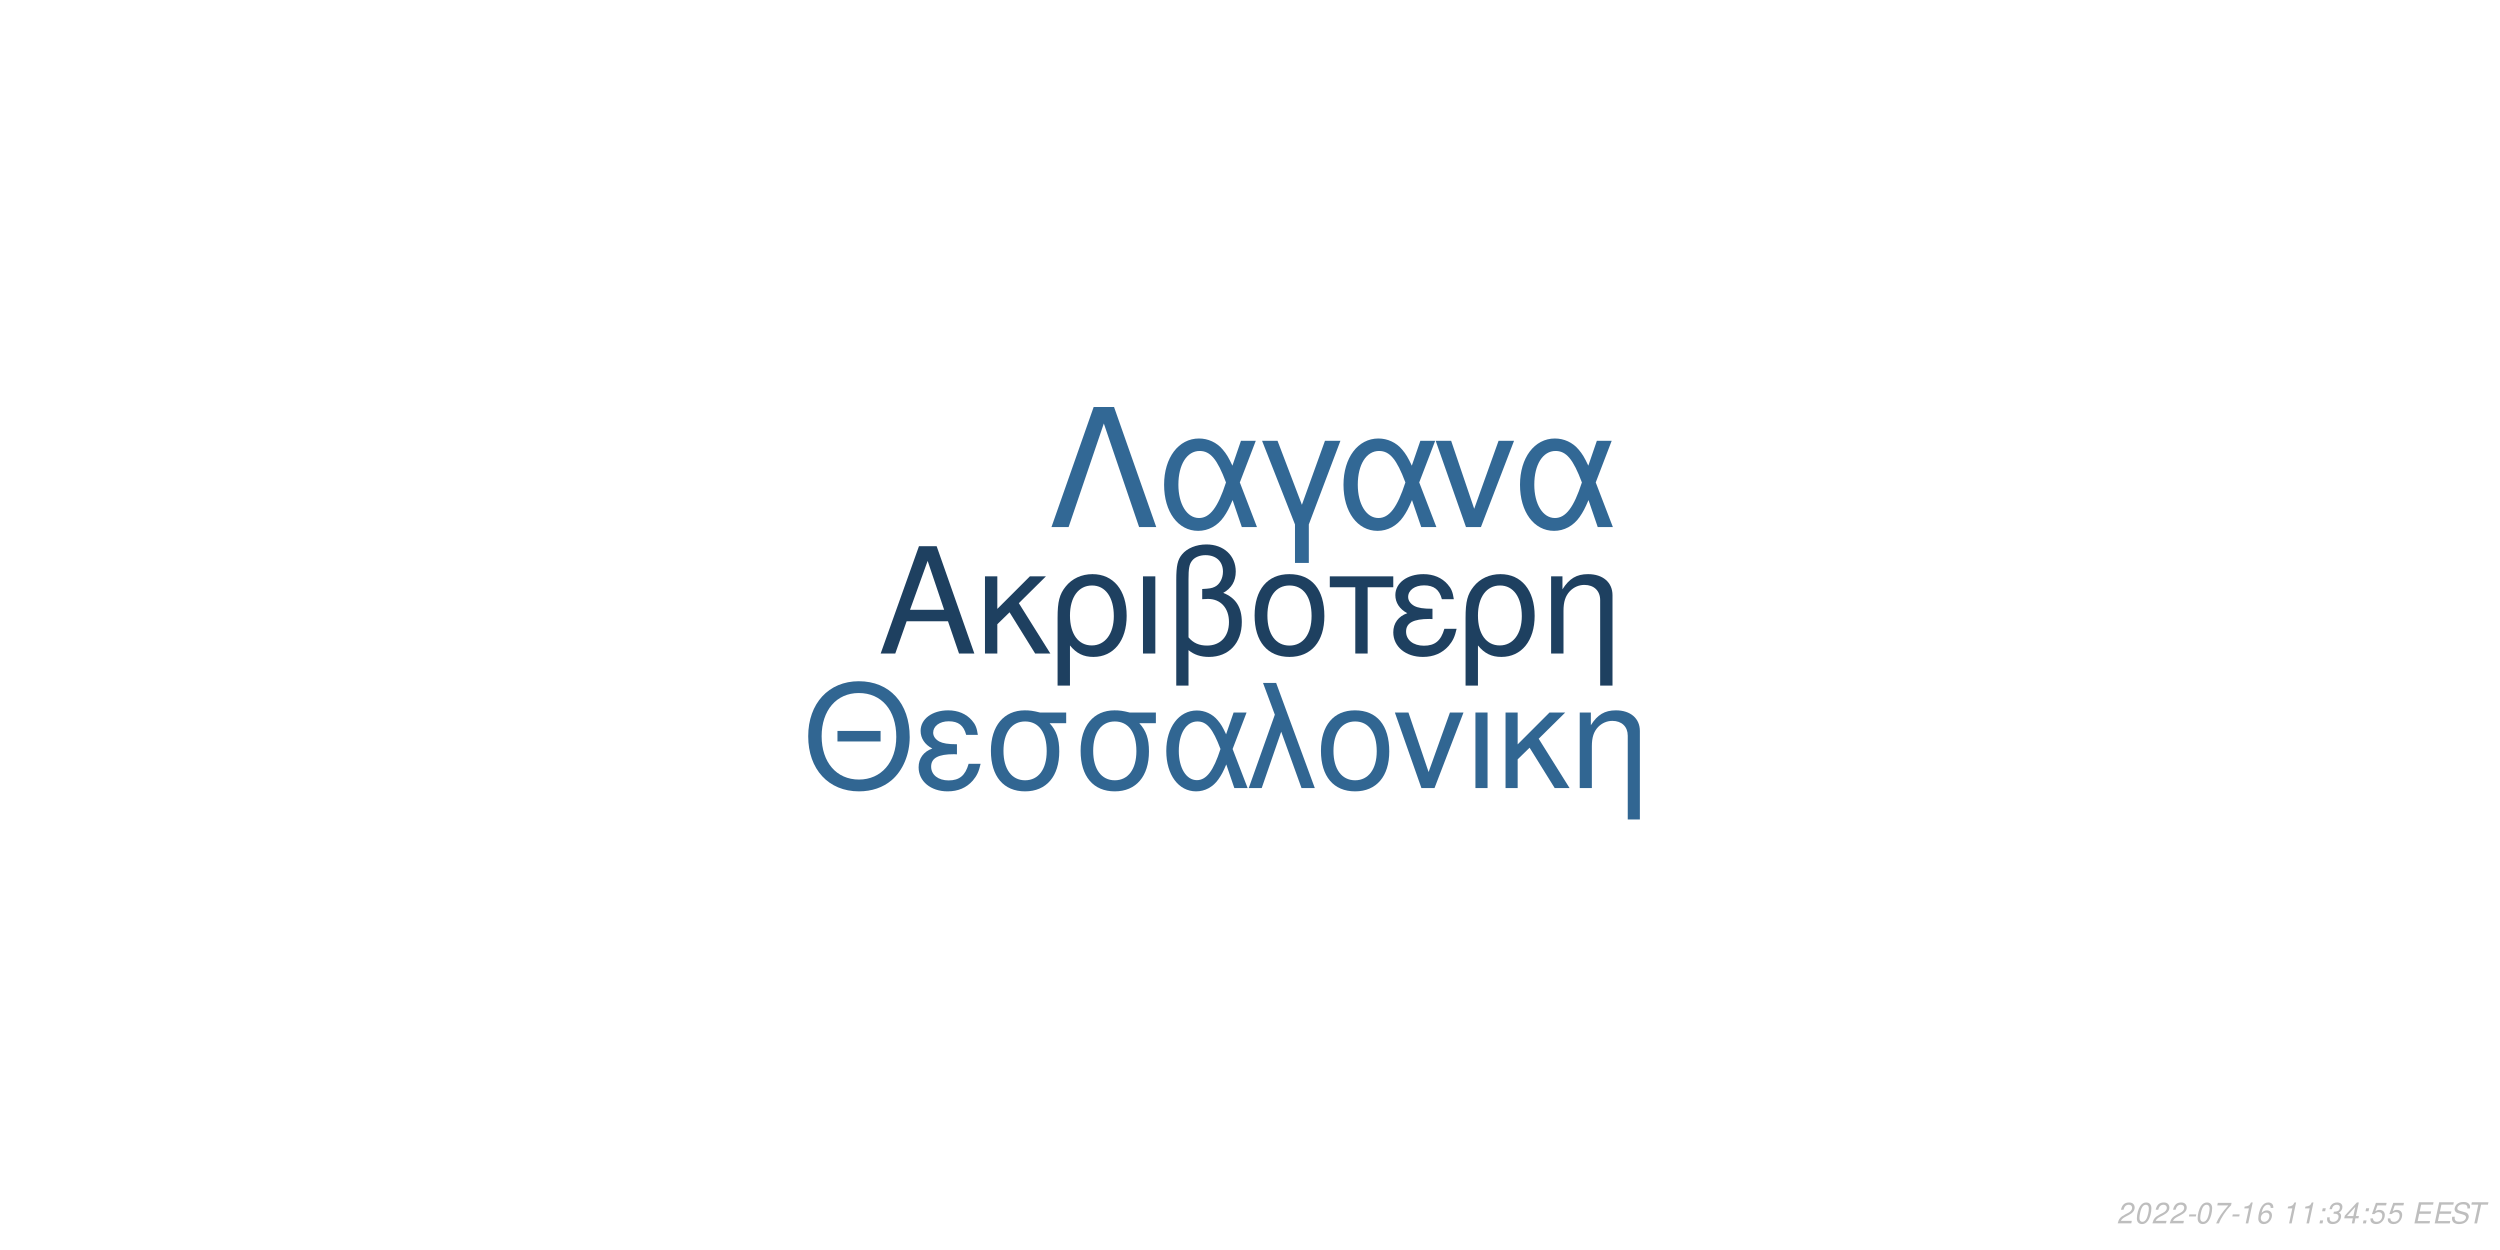
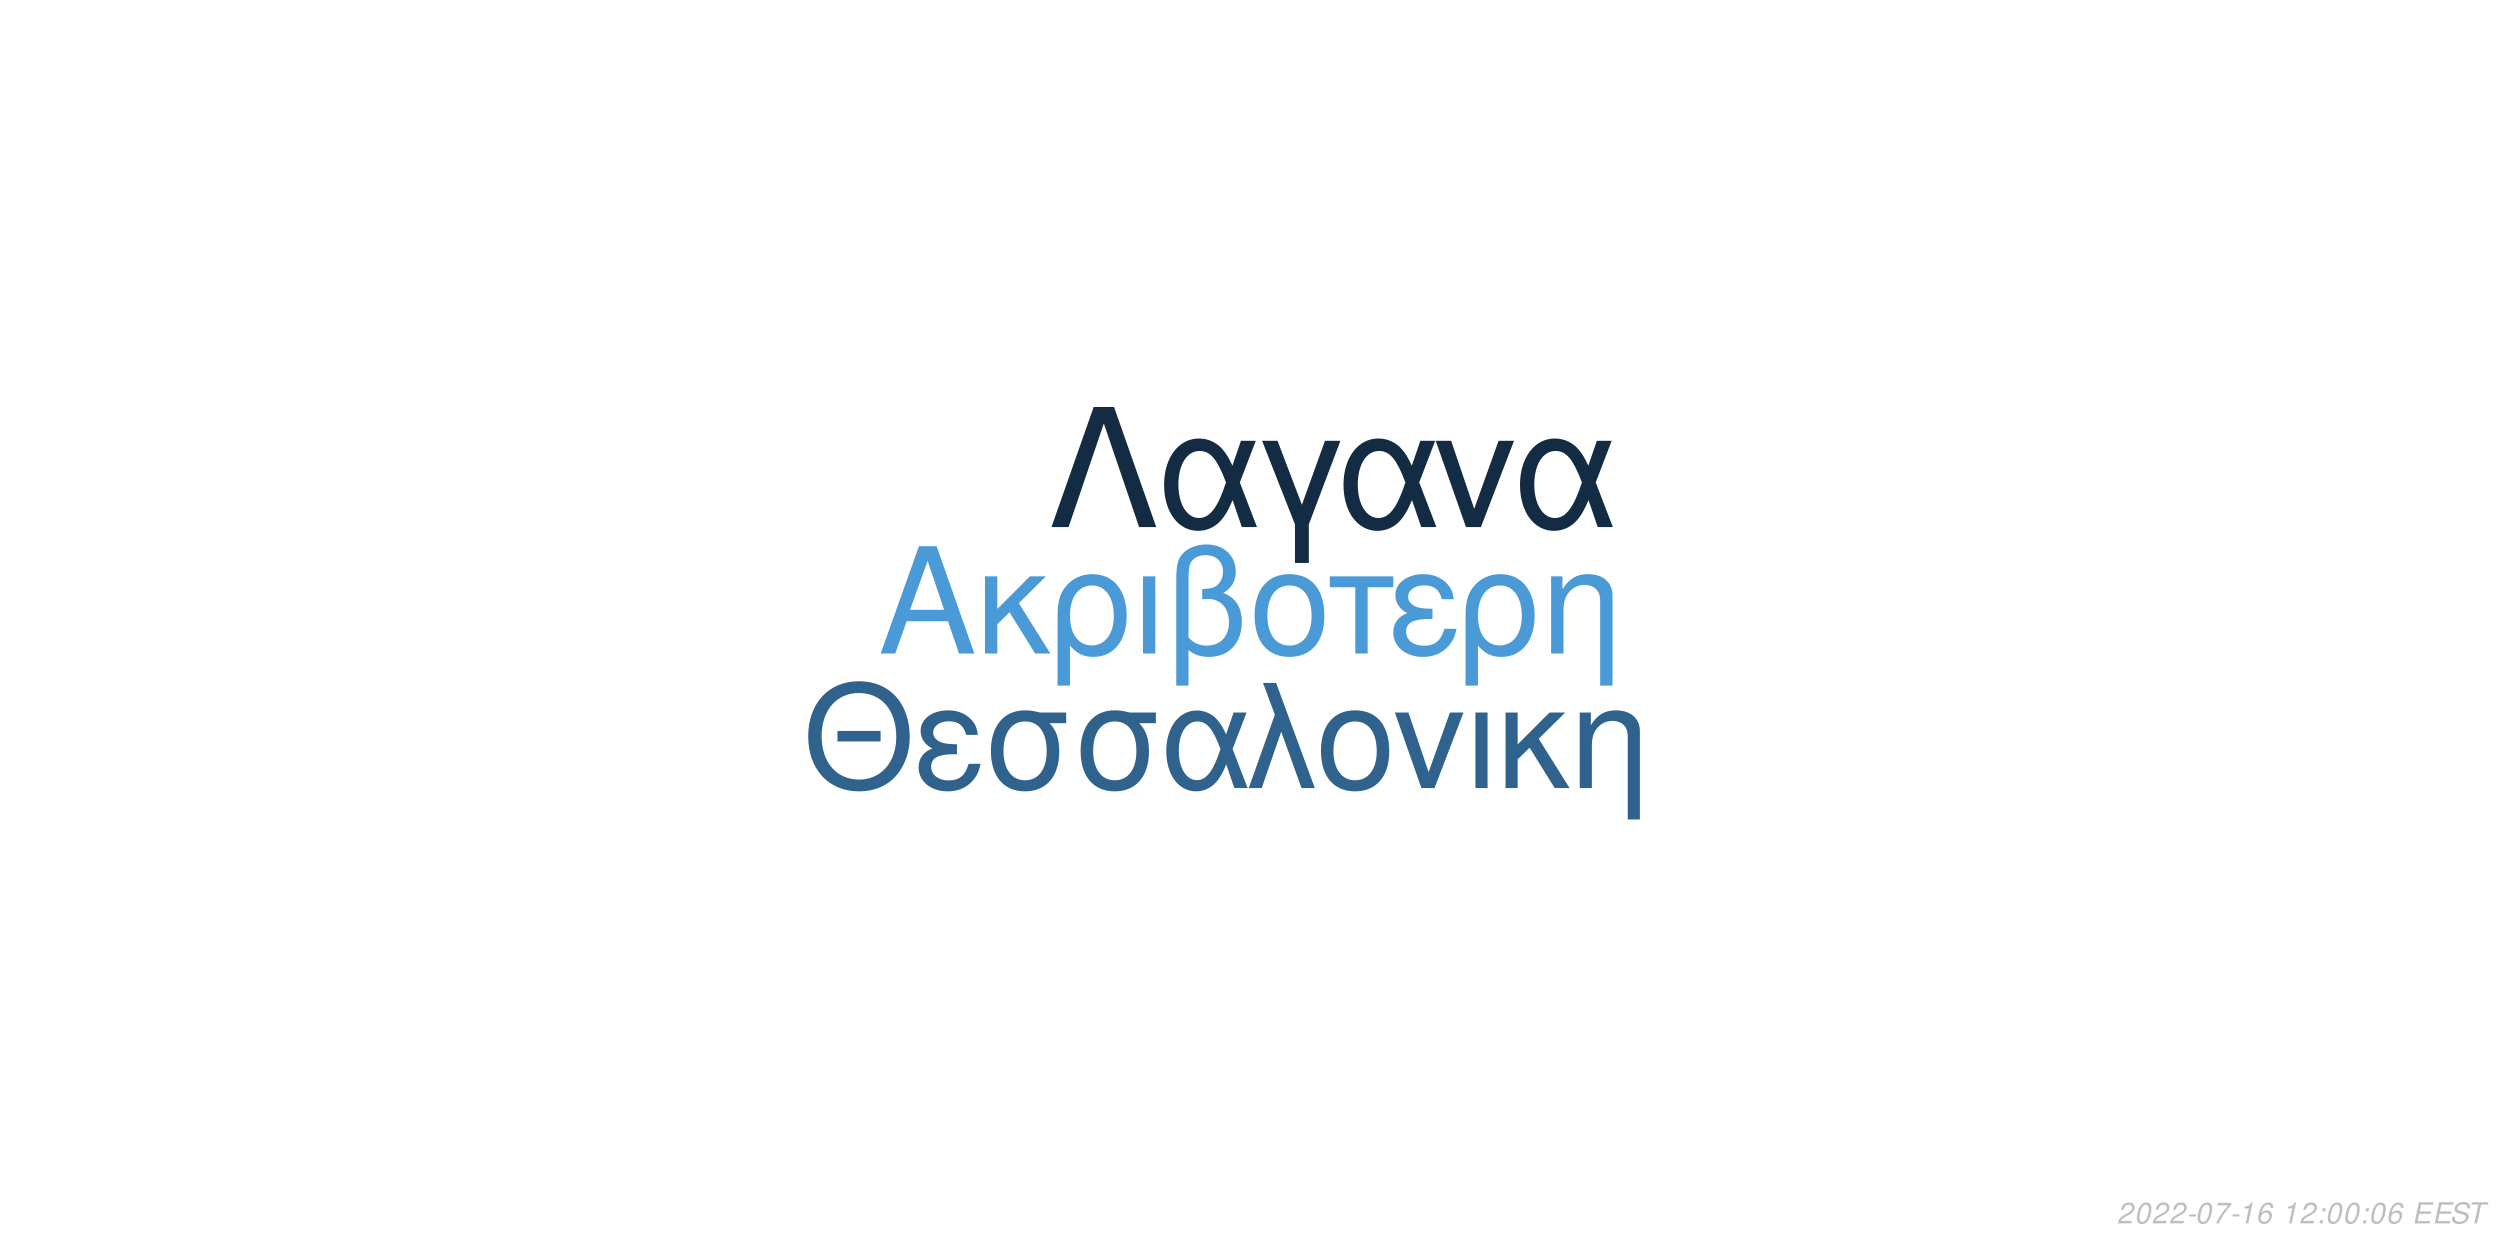
<svg xmlns="http://www.w3.org/2000/svg" xmlns:xlink="http://www.w3.org/1999/xlink" width="864pt" height="432pt" viewBox="0 0 864 432" version="1.1">
  <defs>
    <g>
      <symbol overflow="visible" id="glyph0-0">
        <path style="stroke:none;" d="" />
      </symbol>
      <symbol overflow="visible" id="glyph0-1">
        <path style="stroke:none;" d="M 24.125 -11.141 L 27.938 0 L 33.234 0 L 20.203 -37.094 L 14.094 -37.094 L 0.859 0 L 5.906 0 L 9.828 -11.141 Z M 22.797 -15.109 L 11 -15.109 L 17.094 -32.016 Z M 22.797 -15.109 " />
      </symbol>
      <symbol overflow="visible" id="glyph0-2">
        <path style="stroke:none;" d="M 7.172 -15.422 L 7.172 -26.672 L 2.906 -26.672 L 2.906 0 L 7.172 0 L 7.172 -10.125 L 11.406 -14.25 L 20.25 0 L 25.5 0 L 14.609 -17.406 L 23.969 -26.672 L 18.422 -26.672 Z M 7.172 -15.422 " />
      </symbol>
      <symbol overflow="visible" id="glyph0-3">
        <path style="stroke:none;" d="M 3 11.094 L 7.281 11.094 L 7.281 -2.797 C 9.516 -0.047 11.953 1.172 15.375 1.172 C 22.344 1.172 26.875 -4.422 26.875 -13.031 C 26.875 -21.891 22.297 -27.438 15.062 -27.438 C 11.297 -27.438 7.984 -25.906 5.797 -23.156 C 3.672 -20.516 3 -17.969 3 -12.359 Z M 14.906 -23.516 C 19.547 -23.516 22.438 -19.438 22.438 -12.922 C 22.438 -6.812 19.391 -2.797 14.812 -2.797 C 10.172 -2.797 7.281 -6.766 7.281 -13.125 C 7.281 -19.484 10.234 -23.516 14.906 -23.516 Z M 14.906 -23.516 " />
      </symbol>
      <symbol overflow="visible" id="glyph0-4">
        <path style="stroke:none;" d="M 3.516 0 L 7.781 0 L 7.781 -26.672 L 3.516 -26.672 Z M 3.516 0 " />
      </symbol>
      <symbol overflow="visible" id="glyph0-5">
        <path style="stroke:none;" d="M 4.016 11.094 L 8.25 11.094 L 8.25 -1.172 C 10.172 0.406 12.422 1.172 15.312 1.172 C 22.188 1.172 26.672 -3.609 26.672 -10.891 C 26.672 -15.984 24.578 -19.234 20.25 -20.969 C 23.109 -22.547 24.578 -25.031 24.578 -28.344 C 24.578 -33.844 20.406 -37.703 14.453 -37.703 C 10.938 -37.703 7.734 -36.391 6 -34.25 C 4.484 -32.422 4.016 -30.328 4.016 -25.391 Z M 8.25 -25.656 C 8.25 -29.359 8.5 -30.844 9.469 -32.062 C 10.375 -33.281 12.156 -34 14.094 -34 C 17.812 -34 20.156 -31.812 20.156 -28.297 C 20.156 -25.953 18.984 -23.812 17.297 -23.047 C 16.281 -22.547 15.469 -22.438 12.984 -22.297 L 12.984 -18.781 C 13.734 -18.828 14.344 -18.875 14.969 -18.875 C 19.344 -18.875 22.234 -15.719 22.234 -10.891 C 22.234 -5.906 19.281 -2.75 14.656 -2.75 C 11.953 -2.75 9.922 -3.609 8.25 -5.594 Z M 8.25 -25.656 " />
      </symbol>
      <symbol overflow="visible" id="glyph0-6">
        <path style="stroke:none;" d="M 14.094 -27.438 C 6.562 -27.438 2.094 -22.094 2.094 -13.125 C 2.094 -4.125 6.562 1.172 14.141 1.172 C 21.672 1.172 26.203 -4.172 26.203 -12.922 C 26.203 -22.188 21.828 -27.438 14.094 -27.438 Z M 14.141 -23.516 C 18.938 -23.516 21.781 -19.594 21.781 -12.984 C 21.781 -6.672 18.828 -2.75 14.141 -2.75 C 9.422 -2.75 6.516 -6.672 6.516 -13.125 C 6.516 -19.594 9.422 -23.516 14.141 -23.516 Z M 14.141 -23.516 " />
      </symbol>
      <symbol overflow="visible" id="glyph0-7">
        <path style="stroke:none;" d="M 7.891 0 L 12.156 0 L 12.156 -22.906 L 21.016 -22.906 L 21.016 -26.672 L -0.922 -26.672 L -0.922 -22.906 L 7.891 -22.906 Z M 7.891 0 " />
      </symbol>
      <symbol overflow="visible" id="glyph0-8">
        <path style="stroke:none;" d="M 14.562 -15.469 C 11.344 -15.469 9.562 -15.781 8.297 -16.438 C 6.922 -17.203 6.156 -18.328 6.156 -19.547 C 6.156 -21.891 8.453 -23.562 11.656 -23.562 C 15.062 -23.562 16.953 -22.094 17.812 -18.781 L 21.938 -18.781 C 21.578 -21.266 21.062 -22.5 19.797 -23.922 C 17.812 -26.203 14.906 -27.438 11.453 -27.438 C 5.797 -27.438 1.734 -24.375 1.734 -20.203 C 1.734 -17.609 3.156 -15.375 5.859 -13.938 C 2.797 -12.875 1.016 -10.484 1.016 -7.328 C 1.016 -2.391 5.297 1.172 11.25 1.172 C 14.969 1.172 17.906 -0.109 20.156 -2.641 C 21.578 -4.328 22.297 -5.797 22.906 -8.547 L 18.672 -8.547 C 17.5 -4.422 15.422 -2.703 11.609 -2.703 C 7.938 -2.703 5.438 -4.688 5.438 -7.578 C 5.438 -10.578 7.938 -11.953 13.484 -11.953 C 13.641 -11.953 14.094 -11.953 14.562 -11.906 Z M 14.562 -15.469 " />
      </symbol>
      <symbol overflow="visible" id="glyph0-9">
        <path style="stroke:none;" d="M 3.562 -26.672 L 3.562 0 L 7.844 0 L 7.844 -14.703 C 7.844 -17.906 8.5 -19.891 10.031 -21.531 C 11.406 -22.953 13.188 -23.719 15.062 -23.719 C 18.375 -23.719 20.516 -21.672 20.516 -18.469 L 20.516 11.094 L 24.781 11.094 L 24.781 -20.156 C 24.781 -24.578 21.469 -27.438 16.328 -27.438 C 12.359 -27.438 9.828 -25.906 7.484 -22.188 L 7.484 -26.672 Z M 3.562 -26.672 " />
      </symbol>
      <symbol overflow="visible" id="glyph1-0">
        <path style="stroke:none;" d="" />
      </symbol>
      <symbol overflow="visible" id="glyph1-1">
        <path style="stroke:none;" d="M 26.859 -19.734 L 11.953 -19.734 L 11.953 -16.094 L 26.859 -16.094 Z M 19.328 -36.922 C 8.922 -36.922 1.844 -29.25 1.844 -17.891 C 1.844 -6.484 8.875 1.141 19.391 1.141 C 23.812 1.141 27.703 -0.203 30.641 -2.688 C 34.578 -6.031 36.922 -11.656 36.922 -17.594 C 36.922 -29.297 30 -36.922 19.328 -36.922 Z M 19.328 -32.844 C 27.203 -32.844 32.281 -26.906 32.281 -17.688 C 32.281 -8.922 27.062 -2.938 19.391 -2.938 C 11.609 -2.938 6.484 -8.922 6.484 -17.891 C 6.484 -26.859 11.609 -32.844 19.328 -32.844 Z M 19.328 -32.844 " />
      </symbol>
      <symbol overflow="visible" id="glyph1-2">
        <path style="stroke:none;" d="M 14.25 -15.141 C 11.109 -15.141 9.375 -15.453 8.125 -16.094 C 6.781 -16.844 6.031 -17.938 6.031 -19.141 C 6.031 -21.422 8.266 -23.078 11.406 -23.078 C 14.75 -23.078 16.594 -21.625 17.438 -18.391 L 21.469 -18.391 C 21.125 -20.828 20.625 -22.031 19.391 -23.422 C 17.438 -25.656 14.594 -26.859 11.219 -26.859 C 5.688 -26.859 1.688 -23.875 1.688 -19.781 C 1.688 -17.234 3.094 -15.047 5.734 -13.656 C 2.734 -12.609 1 -10.266 1 -7.172 C 1 -2.344 5.188 1.141 11.016 1.141 C 14.656 1.141 17.547 -0.094 19.734 -2.594 C 21.125 -4.234 21.828 -5.688 22.422 -8.375 L 18.281 -8.375 C 17.141 -4.328 15.094 -2.641 11.359 -2.641 C 7.766 -2.641 5.328 -4.578 5.328 -7.422 C 5.328 -10.359 7.766 -11.703 13.203 -11.703 C 13.359 -11.703 13.797 -11.703 14.25 -11.656 Z M 14.25 -15.141 " />
      </symbol>
      <symbol overflow="visible" id="glyph1-3">
        <path style="stroke:none;" d="M 29 -26.109 L 19.938 -26.109 C 17.594 -26.703 16.438 -26.859 14.703 -26.859 C 7.469 -26.859 2.984 -21.469 2.984 -12.859 C 2.984 -4.031 7.375 1.141 14.797 1.141 C 22.172 1.141 26.609 -4.078 26.609 -12.656 C 26.609 -17.047 25.656 -19.828 23.266 -22.422 L 29 -22.422 Z M 14.797 -23.016 C 19.531 -23.016 22.266 -19.234 22.266 -12.75 C 22.266 -6.531 19.438 -2.688 14.797 -2.688 C 10.172 -2.688 7.328 -6.531 7.328 -12.859 C 7.328 -19.188 10.172 -23.016 14.797 -23.016 Z M 14.797 -23.016 " />
      </symbol>
      <symbol overflow="visible" id="glyph1-4">
        <path style="stroke:none;" d="M 29.344 -26.109 L 24.859 -26.109 L 22.266 -18.578 C 21.125 -21.031 20.484 -22.125 19.328 -23.469 C 17.547 -25.609 14.906 -26.812 12.156 -26.812 C 5.984 -26.812 1.594 -20.984 1.594 -12.812 C 1.594 -4.578 5.828 1.141 11.906 1.141 C 14.953 1.141 17.734 -0.344 19.625 -3.047 C 20.672 -4.531 21.281 -5.688 22.328 -8.172 L 25.109 0 L 29.703 0 L 24.516 -13.5 Z M 20.328 -13.5 C 17.891 -5.922 15.453 -2.734 12.156 -2.734 C 8.516 -2.734 5.922 -6.922 5.922 -12.812 C 5.922 -18.938 8.516 -23.016 12.359 -23.016 C 15.594 -23.016 17.688 -20.531 20.328 -13.5 Z M 20.328 -13.5 " />
      </symbol>
      <symbol overflow="visible" id="glyph1-5">
        <path style="stroke:none;" d="M 1.094 0 L 5.578 0 L 12.312 -19.484 L 19.328 0 L 23.922 0 L 10.562 -36.328 L 6.031 -36.328 L 10.109 -25.359 Z M 1.094 0 " />
      </symbol>
      <symbol overflow="visible" id="glyph1-6">
        <path style="stroke:none;" d="M 13.797 -26.859 C 6.422 -26.859 2.047 -21.625 2.047 -12.859 C 2.047 -4.031 6.422 1.141 13.859 1.141 C 21.234 1.141 25.656 -4.078 25.656 -12.656 C 25.656 -21.719 21.375 -26.859 13.797 -26.859 Z M 13.859 -23.016 C 18.531 -23.016 21.328 -19.188 21.328 -12.703 C 21.328 -6.531 18.438 -2.688 13.859 -2.688 C 9.219 -2.688 6.375 -6.531 6.375 -12.859 C 6.375 -19.188 9.219 -23.016 13.859 -23.016 Z M 13.859 -23.016 " />
      </symbol>
      <symbol overflow="visible" id="glyph1-7">
        <path style="stroke:none;" d="M 14.297 0 L 24.312 -26.109 L 19.625 -26.109 L 12.25 -5.531 L 5.281 -26.109 L 0.594 -26.109 L 9.766 0 Z M 14.297 0 " />
      </symbol>
      <symbol overflow="visible" id="glyph1-8">
        <path style="stroke:none;" d="M 3.438 0 L 7.625 0 L 7.625 -26.109 L 3.438 -26.109 Z M 3.438 0 " />
      </symbol>
      <symbol overflow="visible" id="glyph1-9">
        <path style="stroke:none;" d="M 7.031 -15.094 L 7.031 -26.109 L 2.844 -26.109 L 2.844 0 L 7.031 0 L 7.031 -9.922 L 11.156 -13.953 L 19.828 0 L 24.969 0 L 14.297 -17.047 L 23.469 -26.109 L 18.031 -26.109 Z M 7.031 -15.094 " />
      </symbol>
      <symbol overflow="visible" id="glyph1-10">
        <path style="stroke:none;" d="M 3.484 -26.109 L 3.484 0 L 7.672 0 L 7.672 -14.406 C 7.672 -17.547 8.328 -19.484 9.812 -21.078 C 11.156 -22.469 12.906 -23.219 14.75 -23.219 C 17.984 -23.219 20.078 -21.234 20.078 -18.094 L 20.078 10.859 L 24.266 10.859 L 24.266 -19.734 C 24.266 -24.062 21.031 -26.859 16 -26.859 C 12.109 -26.859 9.609 -25.359 7.328 -21.719 L 7.328 -26.109 Z M 3.484 -26.109 " />
      </symbol>
      <symbol overflow="visible" id="glyph2-0">
        <path style="stroke:none;" d="" />
      </symbol>
      <symbol overflow="visible" id="glyph2-1">
        <path style="stroke:none;" d="M 22.531 -41.484 L 15.484 -41.484 L 0.906 0 L 6.828 0 L 19 -35.797 L 31.188 0 L 37.109 0 Z M 22.531 -41.484 " />
      </symbol>
      <symbol overflow="visible" id="glyph2-2">
        <path style="stroke:none;" d="M 33.516 -29.812 L 28.391 -29.812 L 25.438 -21.219 C 24.125 -24.016 23.391 -25.266 22.078 -26.797 C 20.031 -29.25 17.016 -30.609 13.891 -30.609 C 6.828 -30.609 1.828 -23.953 1.828 -14.625 C 1.828 -5.234 6.656 1.312 13.594 1.312 C 17.078 1.312 20.266 -0.391 22.422 -3.469 C 23.609 -5.172 24.297 -6.484 25.5 -9.328 L 28.688 0 L 33.922 0 L 28 -15.422 Z M 23.219 -15.422 C 20.422 -6.766 17.641 -3.125 13.891 -3.125 C 9.734 -3.125 6.766 -7.906 6.766 -14.625 C 6.766 -21.625 9.734 -26.297 14.109 -26.297 C 17.812 -26.297 20.203 -23.453 23.219 -15.422 Z M 23.219 -15.422 " />
      </symbol>
      <symbol overflow="visible" id="glyph2-3">
        <path style="stroke:none;" d="M 12.062 12.406 L 16.844 12.406 L 16.844 -0.906 L 27.766 -29.812 L 22.422 -29.812 L 14.453 -7.688 L 6.031 -29.812 L 0.688 -29.812 L 12.062 -0.906 Z M 12.062 12.406 " />
      </symbol>
      <symbol overflow="visible" id="glyph2-4">
        <path style="stroke:none;" d="M 16.328 0 L 27.766 -29.812 L 22.422 -29.812 L 14 -6.312 L 6.031 -29.812 L 0.688 -29.812 L 11.156 0 Z M 16.328 0 " />
      </symbol>
      <symbol overflow="visible" id="glyph3-0">
        <path style="stroke:none;" d="" />
      </symbol>
      <symbol overflow="visible" id="glyph3-1">
        <path style="stroke:none;" d="M 5.234 -0.875 L 1.469 -0.875 C 1.641 -1.375 2.203 -1.891 3.109 -2.344 L 4.234 -2.938 C 5.562 -3.625 6.219 -4.469 6.219 -5.484 C 6.219 -5.938 6.062 -6.359 5.797 -6.656 C 5.469 -7.047 4.984 -7.234 4.312 -7.234 C 2.766 -7.234 1.891 -6.453 1.484 -4.734 L 2.375 -4.734 C 2.484 -5.188 2.609 -5.484 2.797 -5.75 C 3.094 -6.203 3.609 -6.453 4.188 -6.453 C 4.891 -6.453 5.344 -6.031 5.344 -5.375 C 5.344 -4.703 4.859 -4.094 4.016 -3.656 L 2.984 -3.125 C 1.234 -2.188 0.797 -1.656 0.344 -0.016 L 5.047 -0.016 Z M 5.234 -0.875 " />
      </symbol>
      <symbol overflow="visible" id="glyph3-2">
        <path style="stroke:none;" d="M 4.203 -7.234 C 3.375 -7.234 2.688 -6.812 2.125 -5.984 C 1.484 -5.047 0.984 -3.188 0.984 -1.734 C 0.984 -1.109 1.172 -0.562 1.484 -0.266 C 1.797 0.047 2.281 0.234 2.766 0.234 C 3.625 0.234 4.281 -0.156 4.859 -1.016 C 5.516 -1.953 6 -3.797 6 -5.266 C 6 -6.5 5.328 -7.234 4.203 -7.234 Z M 4.094 -6.453 C 4.734 -6.453 5.125 -5.984 5.125 -5.156 C 5.125 -4.203 4.781 -2.625 4.406 -1.812 C 3.984 -0.938 3.516 -0.547 2.875 -0.547 C 2.25 -0.547 1.875 -1.031 1.875 -1.828 C 1.875 -2.797 2.203 -4.344 2.594 -5.203 C 2.984 -6.047 3.453 -6.453 4.094 -6.453 Z M 4.094 -6.453 " />
      </symbol>
      <symbol overflow="visible" id="glyph3-3">
        <path style="stroke:none;" d="M 3.516 -3.125 L 1.125 -3.125 L 0.969 -2.406 L 3.359 -2.406 Z M 3.516 -3.125 " />
      </symbol>
      <symbol overflow="visible" id="glyph3-4">
        <path style="stroke:none;" d="M 6.703 -7.094 L 1.953 -7.094 L 1.766 -6.219 L 5.594 -6.219 C 3.344 -3.688 2.266 -2.109 1.375 0 L 2.344 0 C 3.031 -1.906 4.828 -4.594 6.547 -6.281 Z M 6.703 -7.094 " />
      </symbol>
      <symbol overflow="visible" id="glyph3-5">
        <path style="stroke:none;" d="M 3.703 -5.188 L 2.594 0 L 3.469 0 L 5.016 -7.234 L 4.438 -7.234 C 3.906 -6.156 3.688 -6.016 2.234 -5.812 L 2.109 -5.188 Z M 3.703 -5.188 " />
      </symbol>
      <symbol overflow="visible" id="glyph3-6">
        <path style="stroke:none;" d="M 6.125 -5.344 L 6.141 -5.625 C 6.141 -6.609 5.453 -7.234 4.391 -7.234 C 3.438 -7.234 2.641 -6.719 2.016 -5.703 C 1.422 -4.781 0.938 -2.953 0.938 -1.688 C 0.938 -0.516 1.688 0.234 2.859 0.234 C 3.703 0.234 4.438 -0.156 5 -0.875 C 5.406 -1.422 5.672 -2.156 5.672 -2.766 C 5.672 -3.812 4.969 -4.5 3.906 -4.5 C 3.234 -4.5 2.672 -4.234 2.094 -3.625 C 2.406 -5.375 3.234 -6.453 4.25 -6.453 C 4.703 -6.453 5.062 -6.234 5.172 -5.844 C 5.203 -5.719 5.234 -5.578 5.25 -5.344 Z M 3.656 -3.734 C 4.344 -3.734 4.797 -3.281 4.797 -2.625 C 4.797 -1.469 3.984 -0.547 2.984 -0.547 C 2.297 -0.547 1.812 -1.047 1.812 -1.766 C 1.812 -2.859 2.625 -3.734 3.656 -3.734 Z M 3.656 -3.734 " />
      </symbol>
      <symbol overflow="visible" id="glyph3-7">
        <path style="stroke:none;" d="" />
      </symbol>
      <symbol overflow="visible" id="glyph3-8">
        <path style="stroke:none;" d="M 2.359 -1.031 L 1.312 -1.031 L 1.094 0 L 2.141 0 Z M 3.266 -5.234 L 2.219 -5.234 L 2 -4.203 L 3.047 -4.203 Z M 3.266 -5.234 " />
      </symbol>
      <symbol overflow="visible" id="glyph3-9">
-         <path style="stroke:none;" d="M 2.922 -3.312 C 3.125 -3.344 3.234 -3.344 3.375 -3.344 C 4.203 -3.344 4.688 -3 4.688 -2.406 C 4.688 -1.312 3.906 -0.547 2.781 -0.547 C 2.047 -0.547 1.594 -0.938 1.594 -1.562 C 1.594 -1.719 1.609 -1.844 1.656 -2.094 L 0.766 -2.094 C 0.734 -1.797 0.719 -1.641 0.719 -1.469 C 0.719 -0.375 1.406 0.234 2.641 0.234 C 3.547 0.234 4.297 -0.078 4.812 -0.656 C 5.266 -1.156 5.562 -1.875 5.562 -2.547 C 5.562 -3.125 5.344 -3.453 4.797 -3.734 C 5.641 -4.234 6.016 -4.844 6.016 -5.734 C 6.016 -6.656 5.312 -7.234 4.203 -7.234 C 3.375 -7.234 2.672 -6.938 2.188 -6.375 C 1.891 -6.031 1.703 -5.641 1.516 -4.906 L 2.391 -4.906 C 2.5 -5.359 2.594 -5.594 2.734 -5.812 C 3.047 -6.234 3.516 -6.453 4.078 -6.453 C 4.734 -6.453 5.141 -6.125 5.141 -5.578 C 5.141 -5.188 5.016 -4.797 4.797 -4.547 C 4.516 -4.234 4 -4.062 3.266 -4.062 L 3.078 -4.062 Z M 2.922 -3.312 " />
+         <path style="stroke:none;" d="M 2.547 -3.312 L 6.5 -3.312 L 6.688 -4.141 L 2.719 -4.141 L 3.219 -6.469 L 7.344 -6.469 L 7.516 -7.297 L 2.453 -7.297 L 0.906 0 L 6.125 0 L 6.297 -0.812 L 2.016 -0.812 Z M 2.547 -3.312 " />
      </symbol>
      <symbol overflow="visible" id="glyph3-10">
-         <path style="stroke:none;" d="M 3.625 -1.75 L 3.266 0 L 4.141 0 L 4.516 -1.75 L 5.562 -1.75 L 5.734 -2.531 L 4.688 -2.531 L 5.688 -7.234 L 5.016 -7.234 L 0.844 -2.672 L 0.641 -1.75 Z M 3.797 -2.531 L 1.594 -2.531 L 4.469 -5.703 Z M 3.797 -2.531 " />
+         <path style="stroke:none;" d="M 7.062 -5.156 C 7.125 -5.438 7.141 -5.562 7.141 -5.703 C 7.141 -6.156 6.938 -6.594 6.594 -6.891 C 6.188 -7.25 5.656 -7.406 4.875 -7.406 C 3.844 -7.406 3.047 -7.125 2.5 -6.562 C 2.094 -6.141 1.781 -5.438 1.781 -4.922 C 1.781 -4.297 2.219 -3.766 2.891 -3.562 L 4.594 -3.094 C 5.406 -2.859 5.734 -2.578 5.734 -2.094 C 5.734 -1.781 5.547 -1.406 5.266 -1.141 C 4.844 -0.766 4.266 -0.578 3.453 -0.578 C 2.328 -0.578 1.812 -0.984 1.812 -1.906 C 1.812 -2.047 1.812 -2.125 1.844 -2.312 L 0.984 -2.312 C 0.906 -2.062 0.891 -1.906 0.891 -1.688 C 0.891 -0.484 1.797 0.234 3.297 0.234 C 4.359 0.234 5.234 -0.062 5.812 -0.609 C 6.344 -1.078 6.688 -1.797 6.688 -2.375 C 6.688 -2.641 6.609 -2.906 6.453 -3.156 C 6.234 -3.5 5.938 -3.703 5.469 -3.828 L 3.75 -4.312 C 2.984 -4.547 2.734 -4.734 2.734 -5.188 C 2.734 -5.547 2.875 -5.844 3.188 -6.109 C 3.547 -6.438 4.031 -6.594 4.703 -6.594 C 5.266 -6.594 5.688 -6.484 5.906 -6.297 C 6.094 -6.125 6.219 -5.797 6.219 -5.516 C 6.219 -5.422 6.203 -5.344 6.188 -5.156 Z M 7.062 -5.156 " />
      </symbol>
      <symbol overflow="visible" id="glyph3-11">
-         <path style="stroke:none;" d="M 6.297 -7.094 L 2.594 -7.094 L 1.234 -3.234 L 2.047 -3.234 C 2.656 -3.766 2.938 -3.906 3.531 -3.906 C 4.328 -3.906 4.797 -3.453 4.797 -2.688 C 4.797 -1.438 3.969 -0.547 2.828 -0.547 C 2.031 -0.547 1.609 -0.938 1.578 -1.734 L 0.703 -1.734 L 0.703 -1.516 C 0.703 -0.938 0.844 -0.547 1.188 -0.266 C 1.562 0.062 2.078 0.234 2.703 0.234 C 3.656 0.234 4.391 -0.156 4.984 -0.922 C 5.422 -1.5 5.672 -2.234 5.672 -2.953 C 5.672 -4 4.938 -4.672 3.812 -4.672 C 3.328 -4.672 2.906 -4.547 2.406 -4.234 L 3.109 -6.219 L 6.109 -6.219 Z M 6.297 -7.094 " />
-       </symbol>
-       <symbol overflow="visible" id="glyph3-12">
-         <path style="stroke:none;" d="M 2.547 -3.312 L 6.5 -3.312 L 6.688 -4.141 L 2.719 -4.141 L 3.219 -6.469 L 7.344 -6.469 L 7.516 -7.297 L 2.453 -7.297 L 0.906 0 L 6.125 0 L 6.297 -0.812 L 2.016 -0.812 Z M 2.547 -3.312 " />
-       </symbol>
-       <symbol overflow="visible" id="glyph3-13">
-         <path style="stroke:none;" d="M 7.062 -5.156 C 7.125 -5.438 7.141 -5.562 7.141 -5.703 C 7.141 -6.156 6.938 -6.594 6.594 -6.891 C 6.188 -7.25 5.656 -7.406 4.875 -7.406 C 3.844 -7.406 3.047 -7.125 2.5 -6.562 C 2.094 -6.141 1.781 -5.438 1.781 -4.922 C 1.781 -4.297 2.219 -3.766 2.891 -3.562 L 4.594 -3.094 C 5.406 -2.859 5.734 -2.578 5.734 -2.094 C 5.734 -1.781 5.547 -1.406 5.266 -1.141 C 4.844 -0.766 4.266 -0.578 3.453 -0.578 C 2.328 -0.578 1.812 -0.984 1.812 -1.906 C 1.812 -2.047 1.812 -2.125 1.844 -2.312 L 0.984 -2.312 C 0.906 -2.062 0.891 -1.906 0.891 -1.688 C 0.891 -0.484 1.797 0.234 3.297 0.234 C 4.359 0.234 5.234 -0.062 5.812 -0.609 C 6.344 -1.078 6.688 -1.797 6.688 -2.375 C 6.688 -2.641 6.609 -2.906 6.453 -3.156 C 6.234 -3.5 5.938 -3.703 5.469 -3.828 L 3.75 -4.312 C 2.984 -4.547 2.734 -4.734 2.734 -5.188 C 2.734 -5.547 2.875 -5.844 3.188 -6.109 C 3.547 -6.438 4.031 -6.594 4.703 -6.594 C 5.266 -6.594 5.688 -6.484 5.906 -6.297 C 6.094 -6.125 6.219 -5.797 6.219 -5.516 C 6.219 -5.422 6.203 -5.344 6.188 -5.156 Z M 7.062 -5.156 " />
-       </symbol>
-       <symbol overflow="visible" id="glyph3-14">
        <path style="stroke:none;" d="M 4.938 -6.469 L 7.312 -6.469 L 7.484 -7.297 L 1.75 -7.297 L 1.578 -6.469 L 3.984 -6.469 L 2.609 0 L 3.547 0 Z M 4.938 -6.469 " />
      </symbol>
    </g>
  </defs>
  <g id="surface1">
    <rect x="0" y="0" width="864" height="432" style="fill:rgb(100%,100%,100%);fill-opacity:1;stroke:none;" />
-     <g style="fill:rgb(11.765%,25.098%,37.647%);fill-opacity:1;">
+     <g style="fill:rgb(29.412%,60.392%,84.706%);fill-opacity:1;">
      <use xlink:href="#glyph0-1" x="303.5" y="225.861" />
      <use xlink:href="#glyph0-2" x="337.5" y="225.861" />
      <use xlink:href="#glyph0-3" x="362.5" y="225.861" />
      <use xlink:href="#glyph0-4" x="391.5" y="225.861" />
      <use xlink:href="#glyph0-5" x="402.5" y="225.861" />
      <use xlink:href="#glyph0-6" x="431.5" y="225.861" />
      <use xlink:href="#glyph0-7" x="460.5" y="225.861" />
      <use xlink:href="#glyph0-8" x="480.5" y="225.861" />
      <use xlink:href="#glyph0-3" x="503.5" y="225.861" />
      <use xlink:href="#glyph0-9" x="532.5" y="225.861" />
    </g>
-     <g style="fill:rgb(19.216%,40%,57.255%);fill-opacity:1;">
+     <g style="fill:rgb(18.431%,38.431%,55.294%);fill-opacity:1;">
      <use xlink:href="#glyph1-1" x="277.473" y="272.354" />
      <use xlink:href="#glyph1-2" x="316.473" y="272.354" />
      <use xlink:href="#glyph1-3" x="339.473" y="272.354" />
      <use xlink:href="#glyph1-3" x="370.473" y="272.354" />
      <use xlink:href="#glyph1-4" x="401.473" y="272.354" />
      <use xlink:href="#glyph1-5" x="430.473" y="272.354" />
      <use xlink:href="#glyph1-6" x="454.473" y="272.354" />
      <use xlink:href="#glyph1-7" x="481.473" y="272.354" />
      <use xlink:href="#glyph1-8" x="506.473" y="272.354" />
      <use xlink:href="#glyph1-9" x="517.473" y="272.354" />
      <use xlink:href="#glyph1-10" x="542.473" y="272.354" />
    </g>
-     <g style="fill:rgb(19.608%,40.784%,58.431%);fill-opacity:1;">
+     <g style="fill:rgb(7.451%,16.863%,26.275%);fill-opacity:1;">
      <use xlink:href="#glyph2-1" x="362.484" y="182.152" />
      <use xlink:href="#glyph2-2" x="400.484" y="182.152" />
      <use xlink:href="#glyph2-3" x="435.484" y="182.152" />
      <use xlink:href="#glyph2-2" x="462.484" y="182.152" />
      <use xlink:href="#glyph2-4" x="495.484" y="182.152" />
      <use xlink:href="#glyph2-2" x="523.484" y="182.152" />
    </g>
    <g style="fill:rgb(74.51%,74.51%,74.51%);fill-opacity:1;">
      <use xlink:href="#glyph3-1" x="731.52" y="422.81" />
      <use xlink:href="#glyph3-2" x="737.52" y="422.81" />
      <use xlink:href="#glyph3-1" x="743.52" y="422.81" />
      <use xlink:href="#glyph3-1" x="749.52" y="422.81" />
      <use xlink:href="#glyph3-3" x="755.52" y="422.81" />
      <use xlink:href="#glyph3-2" x="758.52" y="422.81" />
      <use xlink:href="#glyph3-4" x="764.52" y="422.81" />
      <use xlink:href="#glyph3-3" x="770.52" y="422.81" />
      <use xlink:href="#glyph3-5" x="773.52" y="422.81" />
      <use xlink:href="#glyph3-6" x="779.52" y="422.81" />
      <use xlink:href="#glyph3-7" x="785.52" y="422.81" />
      <use xlink:href="#glyph3-5" x="788.52" y="422.81" />
-       <use xlink:href="#glyph3-5" x="794.52" y="422.81" />
+       <use xlink:href="#glyph3-1" x="794.52" y="422.81" />
      <use xlink:href="#glyph3-8" x="800.52" y="422.81" />
-       <use xlink:href="#glyph3-9" x="803.52" y="422.81" />
-       <use xlink:href="#glyph3-10" x="809.52" y="422.81" />
+       <use xlink:href="#glyph3-2" x="803.52" y="422.81" />
+       <use xlink:href="#glyph3-2" x="809.52" y="422.81" />
      <use xlink:href="#glyph3-8" x="815.52" y="422.81" />
-       <use xlink:href="#glyph3-11" x="818.52" y="422.81" />
-       <use xlink:href="#glyph3-11" x="824.52" y="422.81" />
+       <use xlink:href="#glyph3-2" x="818.52" y="422.81" />
+       <use xlink:href="#glyph3-6" x="824.52" y="422.81" />
      <use xlink:href="#glyph3-7" x="830.52" y="422.81" />
-       <use xlink:href="#glyph3-12" x="833.52" y="422.81" />
-       <use xlink:href="#glyph3-12" x="840.52" y="422.81" />
-       <use xlink:href="#glyph3-13" x="846.52" y="422.81" />
-       <use xlink:href="#glyph3-14" x="852.52" y="422.81" />
+       <use xlink:href="#glyph3-9" x="833.52" y="422.81" />
+       <use xlink:href="#glyph3-9" x="840.52" y="422.81" />
+       <use xlink:href="#glyph3-10" x="846.52" y="422.81" />
+       <use xlink:href="#glyph3-11" x="852.52" y="422.81" />
    </g>
  </g>
</svg>
